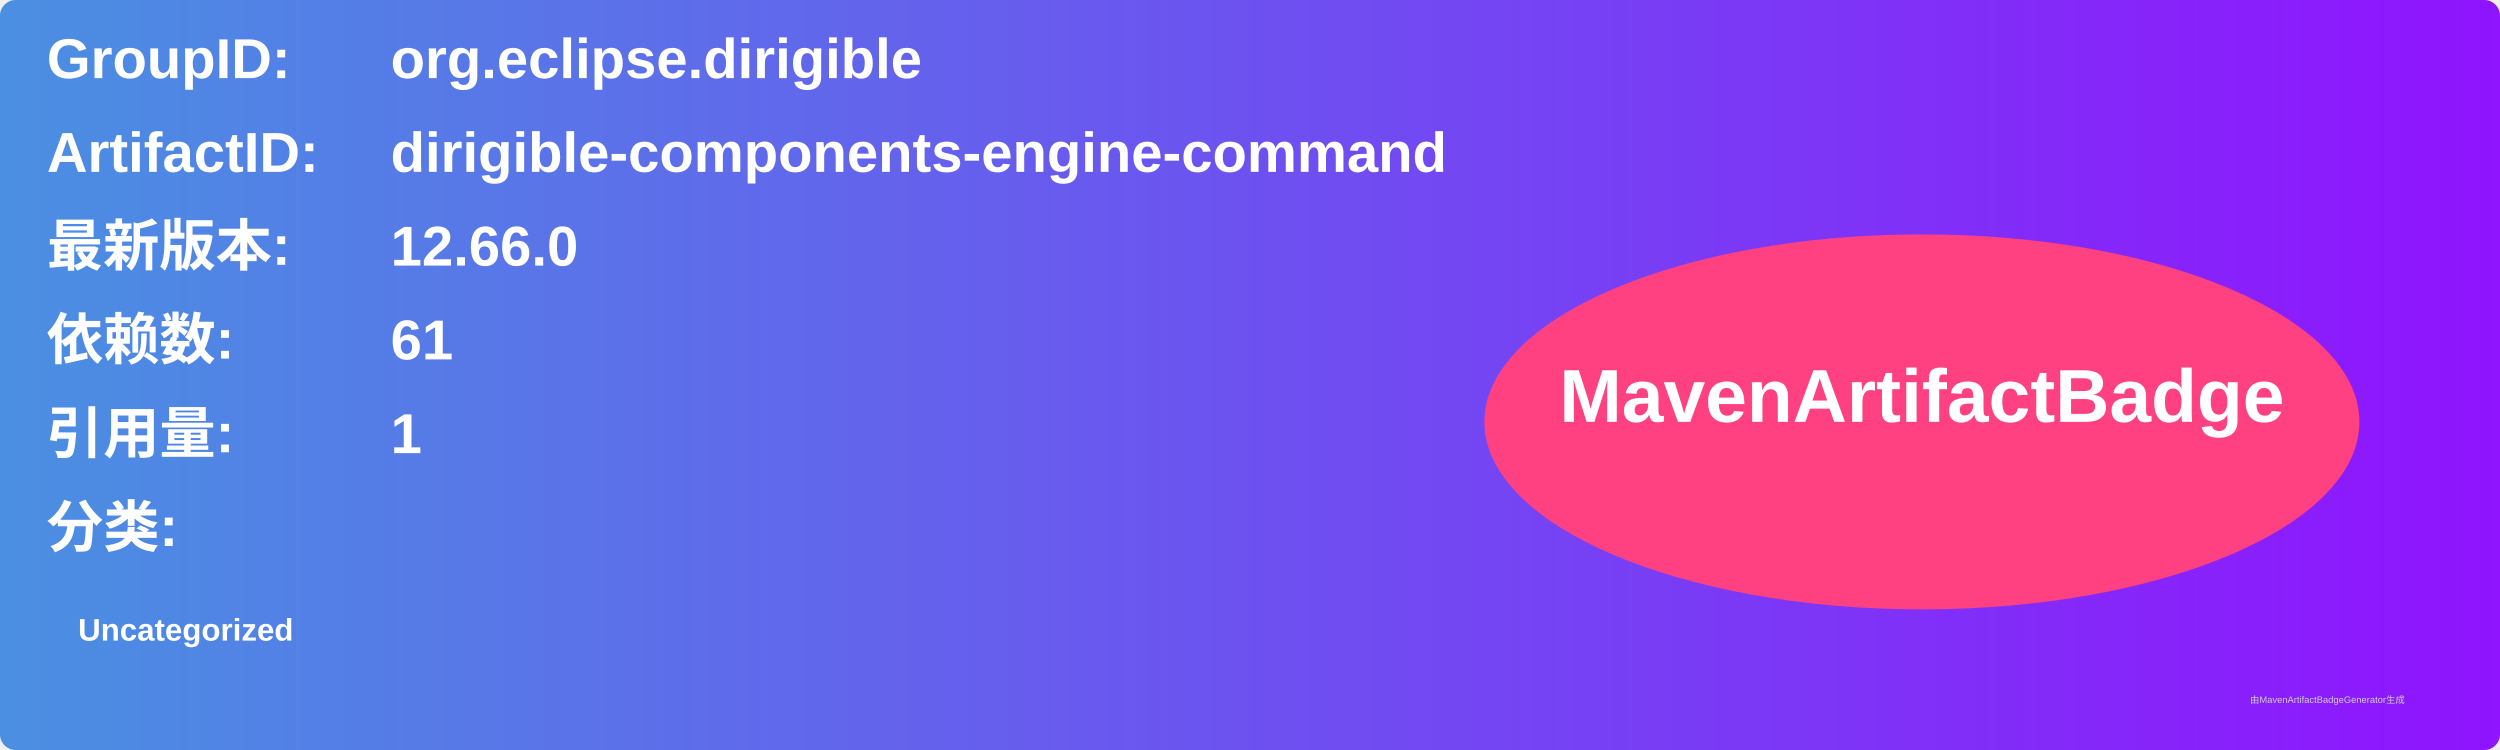
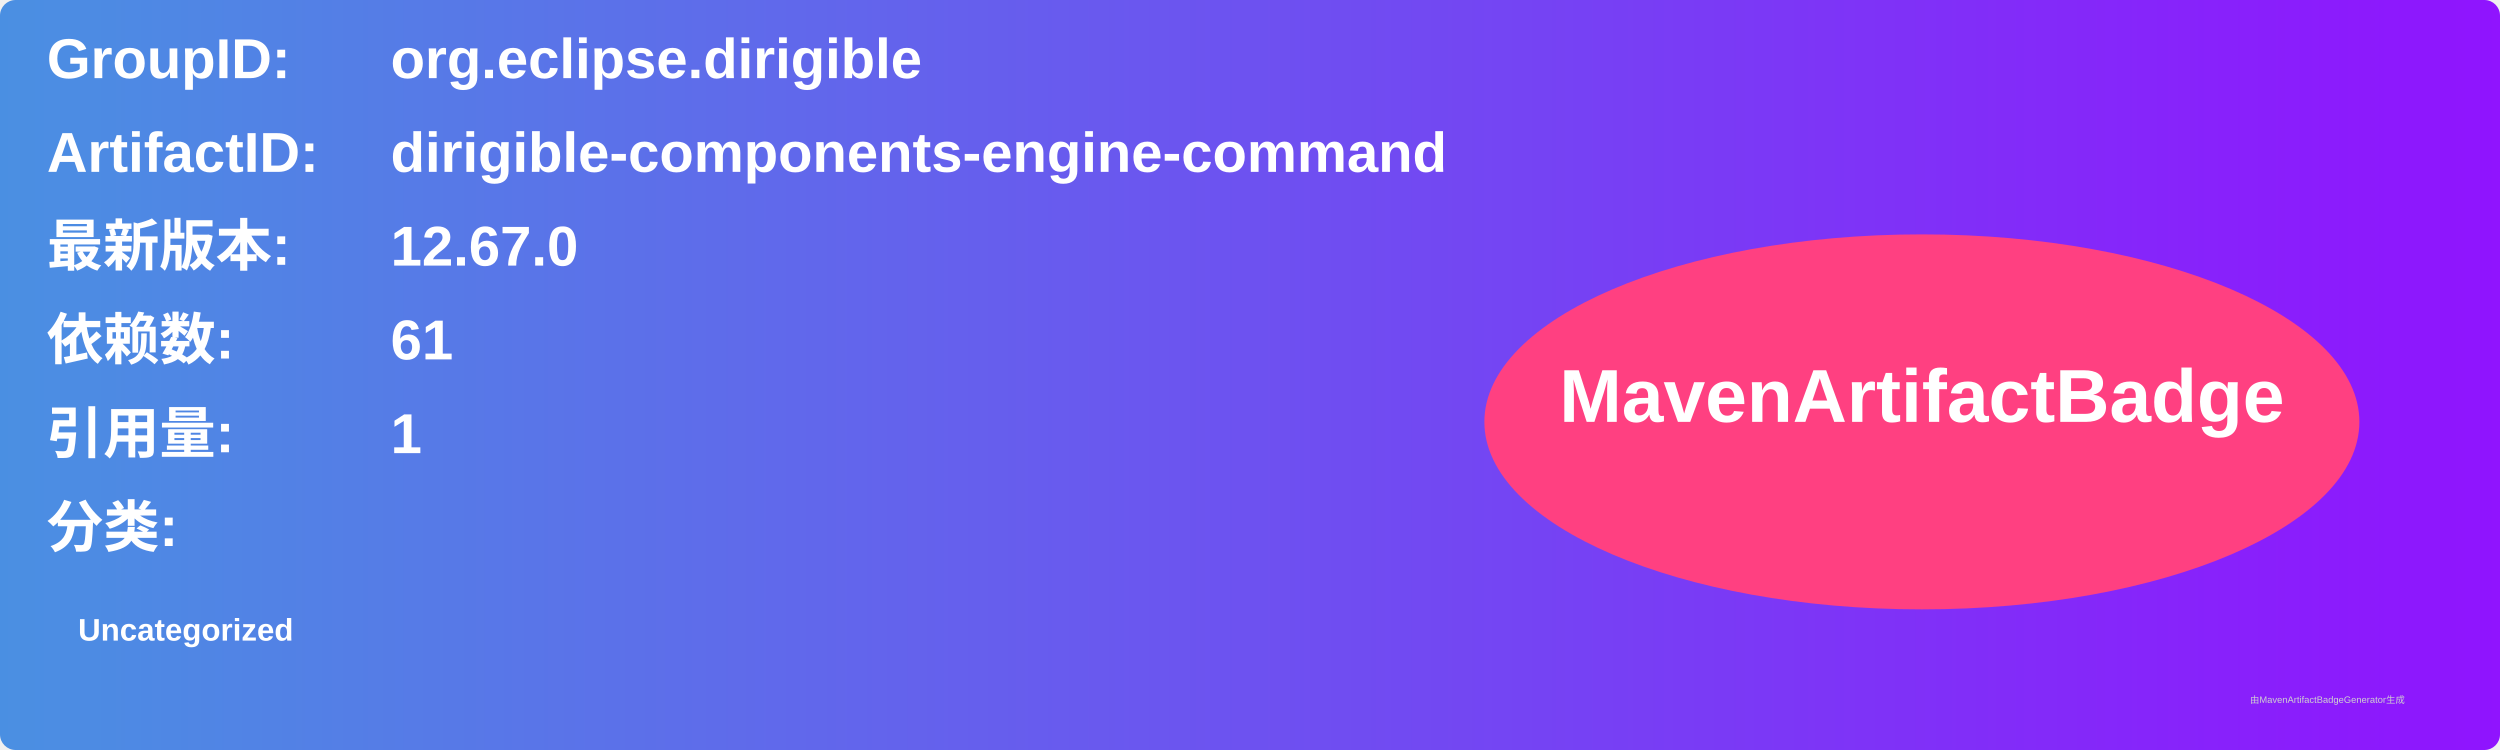
<svg xmlns="http://www.w3.org/2000/svg" width="800" height="240" viewBox="0 0 800 240">
  <linearGradient id="grad" x1="0%" y1="0%" x2="100%" y2="0%">
    <stop offset="0%" stop-color="#4a90e2" />
    <stop offset="100%" stop-color="#9013fe" />
  </linearGradient>
  <rect width="100%" height="100%" rx="5" ry="5" fill="url(#grad)" />
  <g transform="translate(15, 15)">
    <text x="0" y="10" font-family="Arial" font-size="18" fill="white" font-weight="bold" width="260">GroupID:</text>
    <text x="110" y="10" font-family="Arial" font-size="18" fill="white" font-weight="bold" width="460">org.eclipse.dirigible</text>
    <text x="0" y="40" font-family="Arial" font-size="18" fill="white" font-weight="bold" width="260">ArtifactID:</text>
    <text x="110" y="40" font-family="Arial" font-size="18" fill="white" font-weight="bold" width="460">dirigible-components-engine-command</text>
    <text x="0" y="70" font-family="Arial" font-size="18" fill="white" font-weight="bold">最新版本:</text>
    <text x="110" y="70" font-family="Arial" font-size="18" fill="white" font-weight="bold">
-       <tspan font-weight="bold">12.66.0</tspan>
+       <tspan font-weight="bold">12.67.0</tspan>
    </text>
    <text x="0" y="100" font-family="Arial" font-size="18" fill="white" font-weight="bold">依赖数: </text>
    <text x="110" y="100" font-family="Arial" font-size="18" fill="white">
      <tspan font-weight="bold">61</tspan>
    </text>
    <text x="0" y="130" font-family="Arial" font-size="18" fill="white" font-weight="bold">引用量: </text>
    <text x="110" y="130" font-family="Arial" font-size="18" fill="white">
      <tspan font-weight="bold">1</tspan>
    </text>
    <text x="0" y="160" font-family="Arial" font-size="18" fill="white" font-weight="bold">分类:</text>
    <text x="10" y="190" font-family="Arial" font-size="10" fill="white">
      <tspan font-weight="bold">Uncategorized</tspan>
    </text>
    <ellipse cx="600" cy="120" rx="140" ry="60" fill="#ff4081" />
    <text x="600" y="120" text-anchor="middle" font-family="Arial" font-size="24" fill="white" font-weight="bold">MavenArtifactBadge</text>
  </g>
  <text x="720" y="225" font-family="Arial" font-size="3" fill="#d0d0d0">由MavenArtifactBadgeGenerator生成</text>
</svg>
